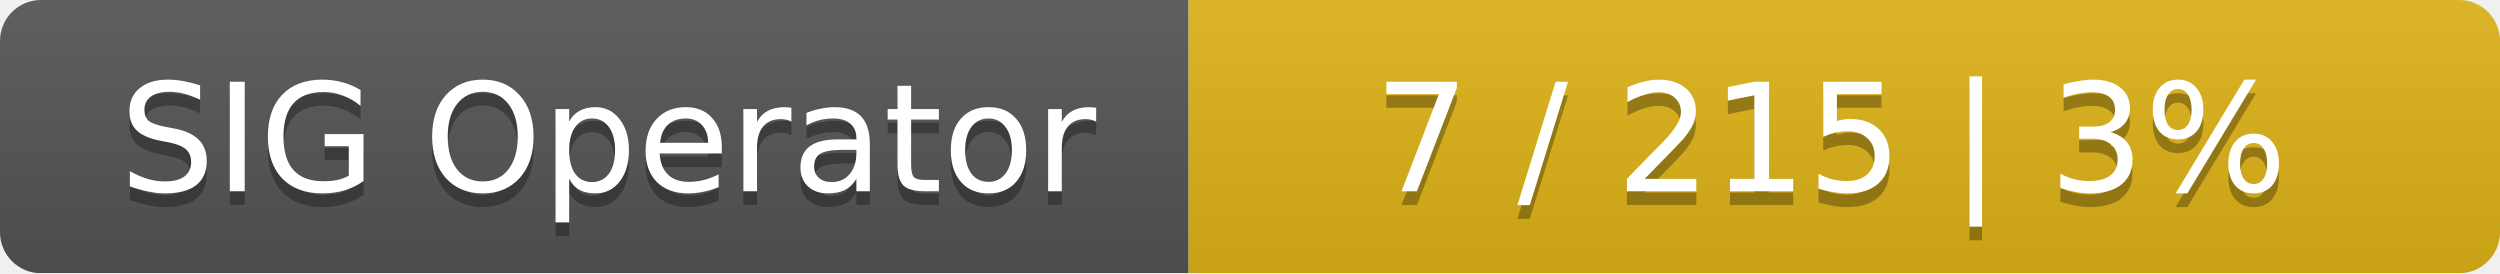
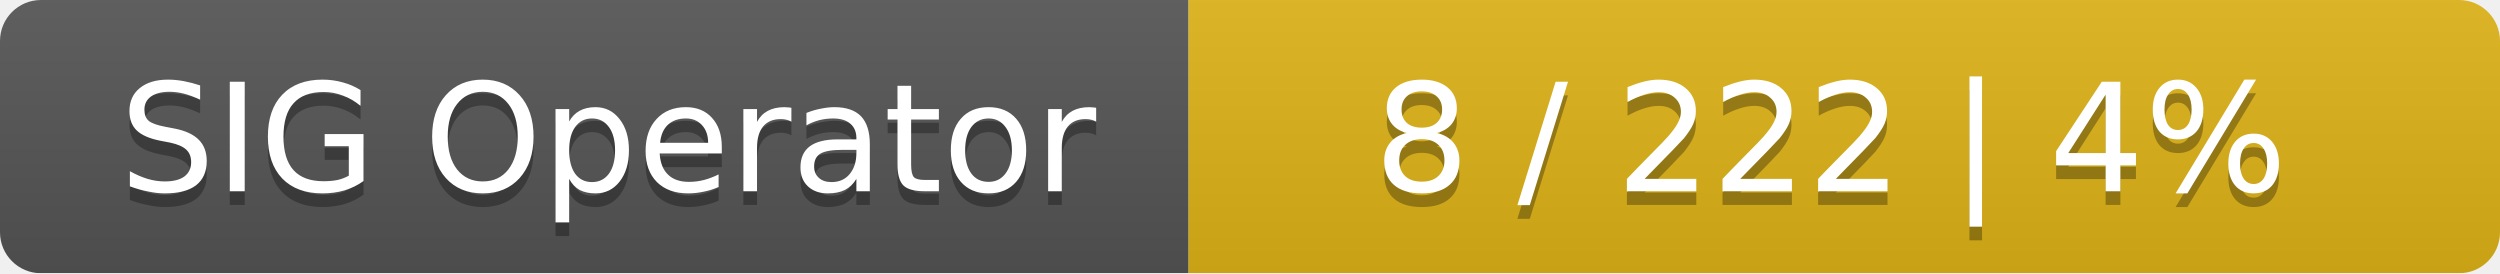
<svg xmlns="http://www.w3.org/2000/svg" width="183" height="20">
  <linearGradient id="smooth" x2="0" y2="100%">
    <stop offset="0" stop-color="#bbb" stop-opacity=".1" />
    <stop offset="1" stop-opacity=".1" />
  </linearGradient>
  <mask id="round">
    <rect width="183" height="20" rx="3" fill="#fff" />
  </mask>
  <g mask="url(#round)">
    <rect width="87" height="20" fill="#555" />
    <rect x="87" width="96" height="20" fill="#dfb317" />
    <rect width="183" height="20" fill="url(#smooth)" />
  </g>
  <g fill="#fff" text-anchor="middle" font-family="DejaVu Sans,Verdana,Geneva,sans-serif" font-size="11">
    <text x="44.5" y="15" fill="#010101" fill-opacity=".3">SIG Operator</text>
    <text x="44.5" y="14">SIG Operator</text>
-     <text x="134" y="15" fill="#010101" fill-opacity=".3">7 / 215    |    3%</text>
-     <text x="134" y="14">7 / 215    |    3%</text>
+     <text x="134" y="15" fill="#010101" fill-opacity=".3">8 / 222    |    4%</text>
+     <text x="134" y="14">8 / 222    |    4%</text>
  </g>
</svg>
